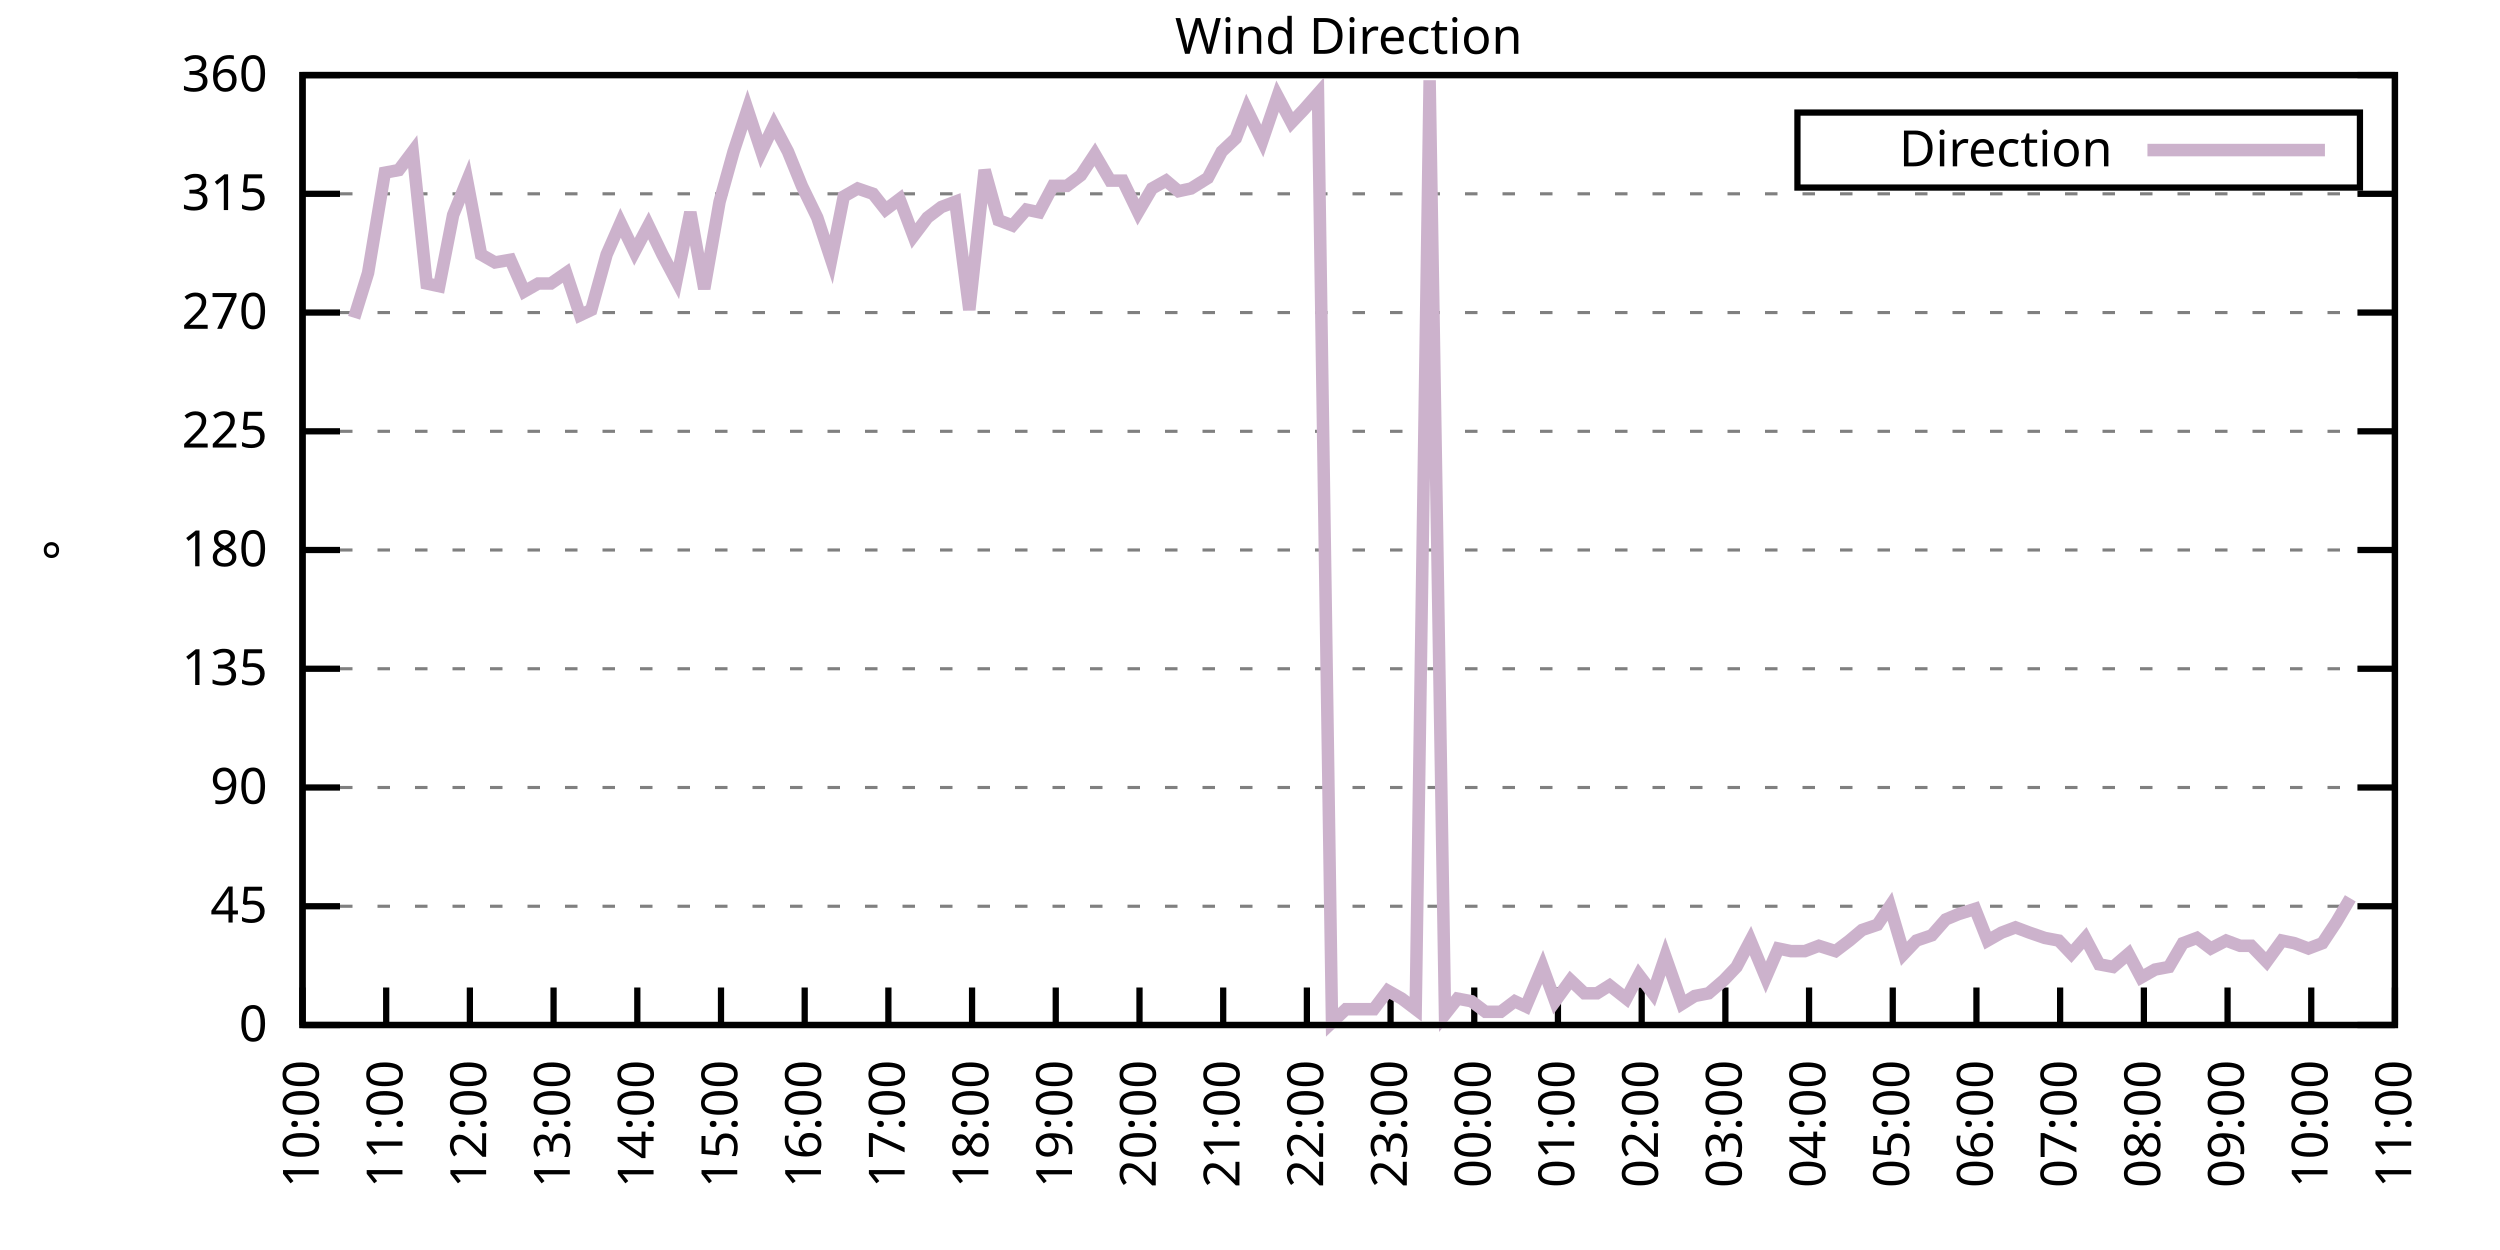
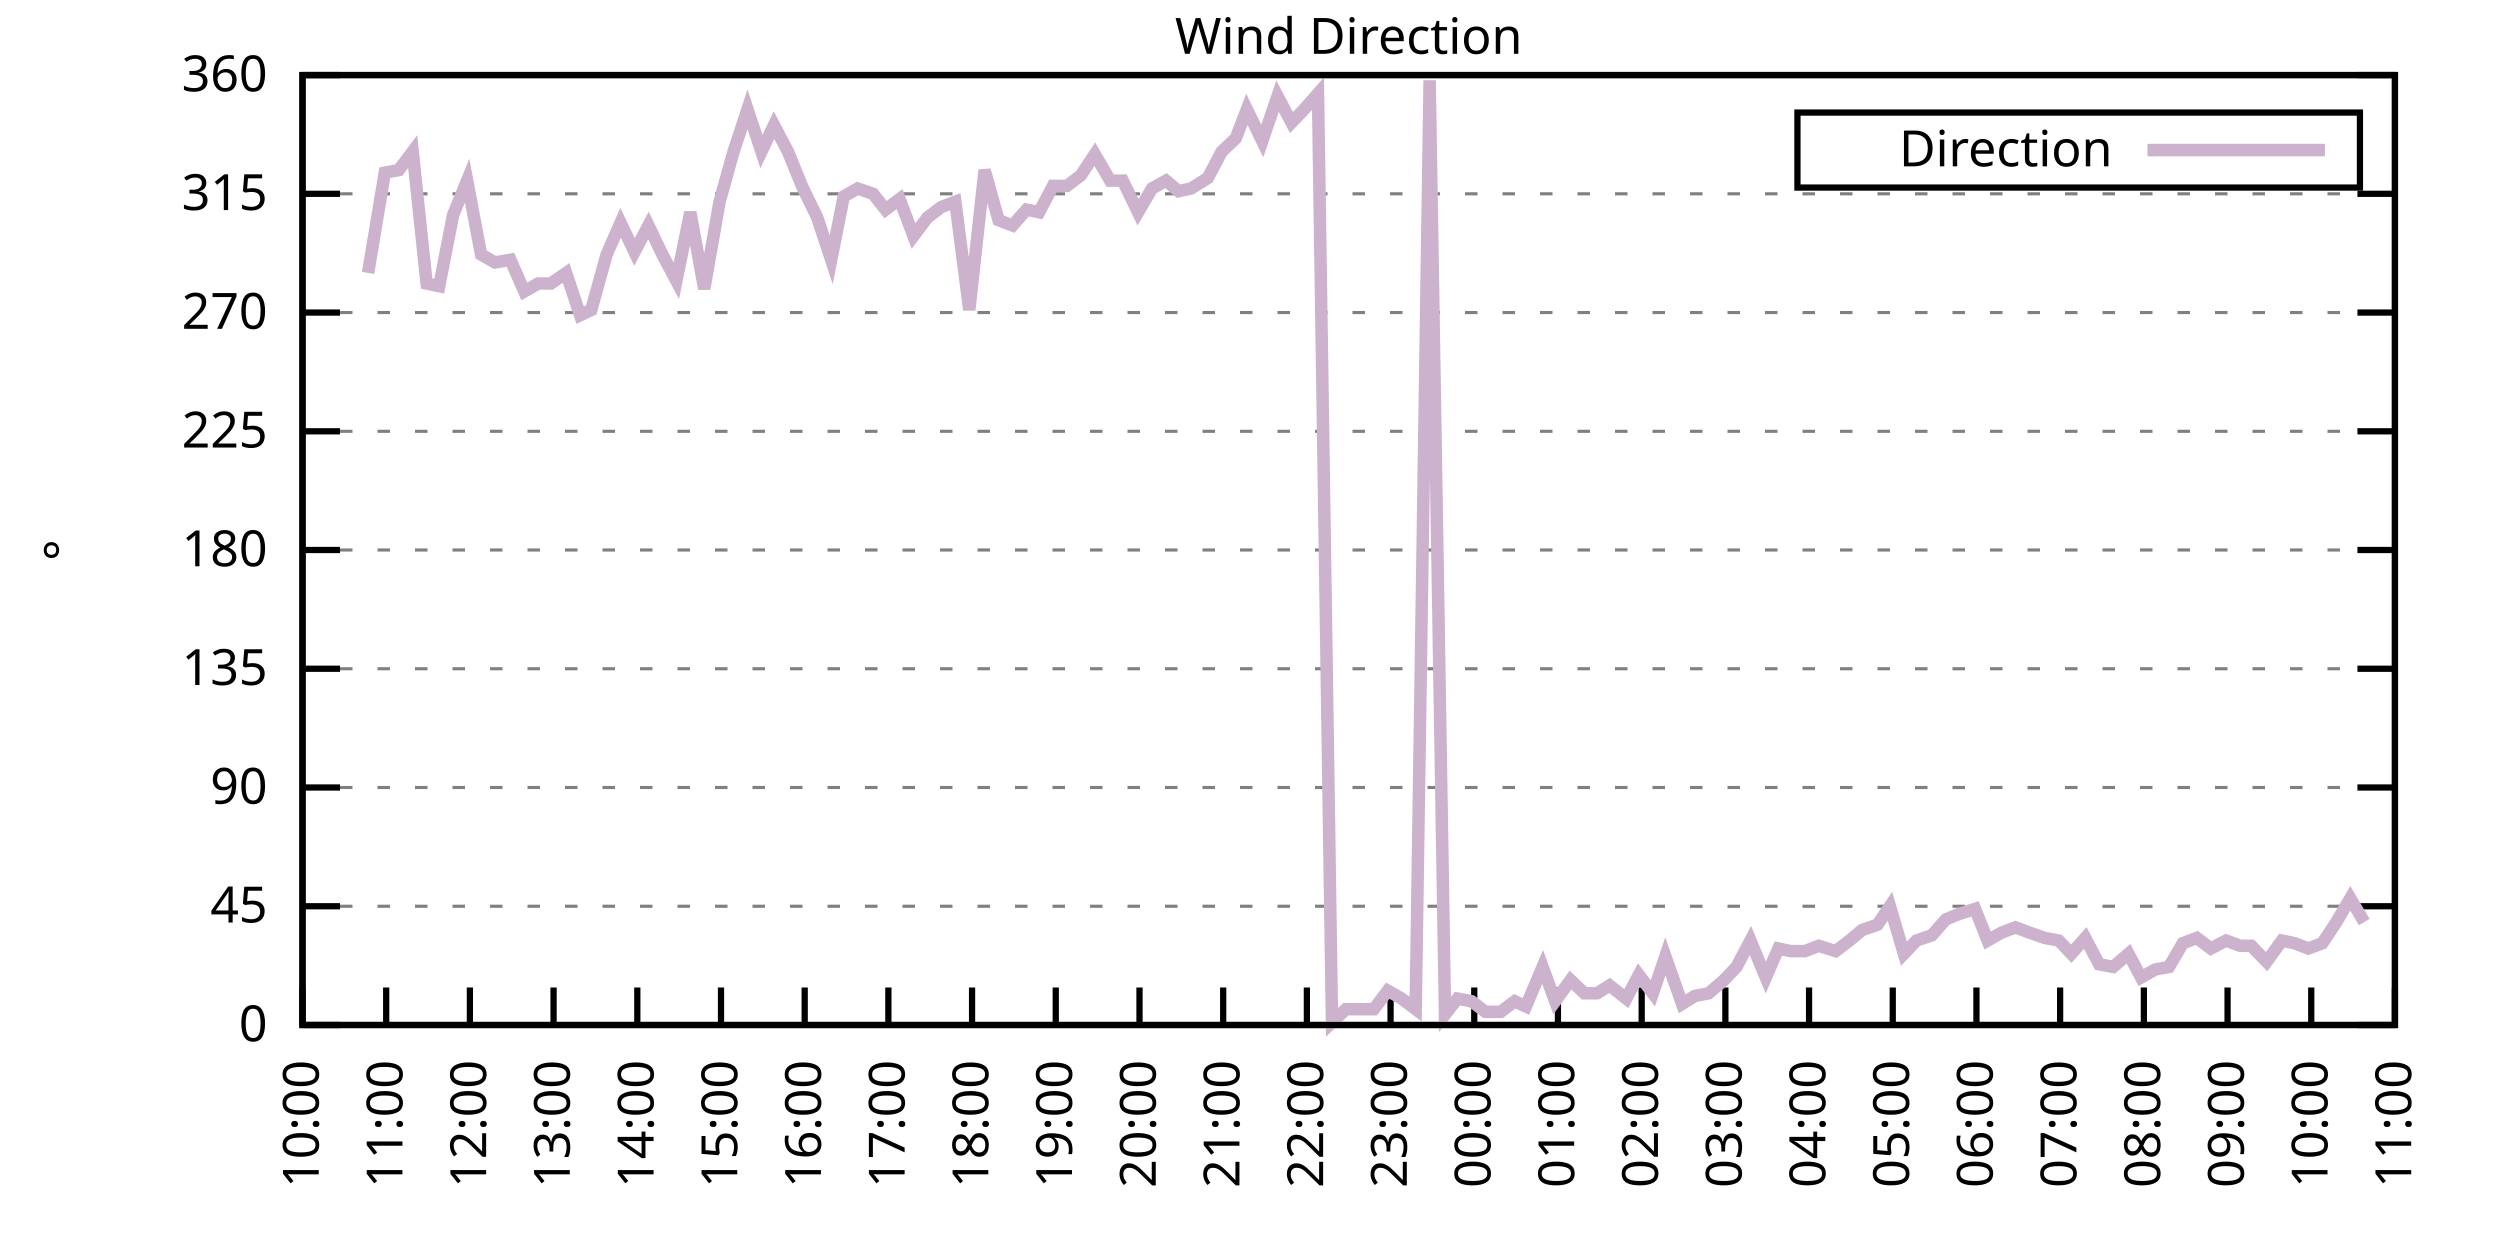
<svg xmlns="http://www.w3.org/2000/svg" xmlns:xlink="http://www.w3.org/1999/xlink" width="400" height="200" viewBox="0 0 400 200">
  <g id="gnuplot_canvas">
    <rect x="0" y="0" width="400" height="200" fill="none" />
    <defs>
      <circle id="gpDot" r="0.5" stroke-width="0.5" stroke="currentColor" />
      <path id="gpPt0" stroke-width="0.333" stroke="currentColor" d="M-1,0 h2 M0,-1 v2" />
      <path id="gpPt1" stroke-width="0.333" stroke="currentColor" d="M-1,-1 L1,1 M1,-1 L-1,1" />
      <path id="gpPt2" stroke-width="0.333" stroke="currentColor" d="M-1,0 L1,0 M0,-1 L0,1 M-1,-1 L1,1 M-1,1 L1,-1" />
      <rect id="gpPt3" stroke-width="0.333" stroke="currentColor" x="-1" y="-1" width="2" height="2" />
      <rect id="gpPt4" stroke-width="0.333" stroke="currentColor" fill="currentColor" x="-1" y="-1" width="2" height="2" />
      <circle id="gpPt5" stroke-width="0.333" stroke="currentColor" cx="0" cy="0" r="1" />
      <use xlink:href="#gpPt5" id="gpPt6" fill="currentColor" stroke="none" />
      <path id="gpPt7" stroke-width="0.333" stroke="currentColor" d="M0,-1.33 L-1.33,0.67 L1.33,0.67 z" />
      <use xlink:href="#gpPt7" id="gpPt8" fill="currentColor" stroke="none" />
      <use xlink:href="#gpPt7" id="gpPt9" stroke="currentColor" transform="rotate(180)" />
      <use xlink:href="#gpPt9" id="gpPt10" fill="currentColor" stroke="none" />
      <use xlink:href="#gpPt3" id="gpPt11" stroke="currentColor" transform="rotate(45)" />
      <use xlink:href="#gpPt11" id="gpPt12" fill="currentColor" stroke="none" />
      <path id="gpPt13" stroke-width="0.333" stroke="currentColor" d="M0,1.330 L1.265,0.411 L0.782,-1.067 L-0.782,-1.076 L-1.265,0.411 z" />
      <use xlink:href="#gpPt13" id="gpPt14" fill="currentColor" stroke="none" />
      <filter id="textbox" filterUnits="objectBoundingBox" x="0" y="0" height="1" width="1">
        <feFlood flood-color="white" flood-opacity="1" result="bgnd" />
        <feComposite in="SourceGraphic" in2="bgnd" operator="atop" />
      </filter>
      <filter id="greybox" filterUnits="objectBoundingBox" x="0" y="0" height="1" width="1">
        <feFlood flood-color="lightgrey" flood-opacity="1" result="grey" />
        <feComposite in="SourceGraphic" in2="grey" operator="atop" />
      </filter>
    </defs>
    <g fill="none" color="white" stroke="currentColor" stroke-width="1.00" stroke-linecap="butt" stroke-linejoin="miter">
</g>
    <g fill="none" color="black" stroke="currentColor" stroke-width="1.00" stroke-linecap="butt" stroke-linejoin="miter">
      <g stroke="none" shape-rendering="crispEdges">
        <polygon fill="rgb(255, 255, 255)" points="48.40,164.00 383.18,164.00 383.18,12.02 48.40,12.02 " />
      </g>
    </g>
    <g fill="none" color="black" stroke="currentColor" stroke-width="1.00" stroke-linecap="butt" stroke-linejoin="miter">
</g>
    <g fill="none" color="black" stroke="black" stroke-width="0.50" stroke-linecap="butt" stroke-linejoin="miter">
</g>
    <g fill="none" color="gray" stroke="currentColor" stroke-width="0.50" stroke-linecap="butt" stroke-linejoin="miter">
      <path stroke="gray" stroke-dasharray="2,4" class="gridline" d="M48.40,164.00 L383.19,164.00  " />
    </g>
    <g fill="none" color="gray" stroke="gray" stroke-width="1.00" stroke-linecap="butt" stroke-linejoin="miter">
</g>
    <g fill="none" color="black" stroke="currentColor" stroke-width="1.00" stroke-linecap="butt" stroke-linejoin="miter">
      <path stroke="black" d="M48.40,164.00 L54.40,164.00 M383.19,164.00 L377.19,164.00  " />
      <g transform="translate(42.80,166.60)" stroke="none" fill="black" font-family="Sans" font-size="8.00" text-anchor="end">
        <text>
          <tspan font-family="Sans"> 0</tspan>
        </text>
      </g>
    </g>
    <g fill="none" color="black" stroke="currentColor" stroke-width="1.00" stroke-linecap="butt" stroke-linejoin="miter">
</g>
    <g fill="none" color="black" stroke="black" stroke-width="0.50" stroke-linecap="butt" stroke-linejoin="miter">
</g>
    <g fill="none" color="gray" stroke="currentColor" stroke-width="0.50" stroke-linecap="butt" stroke-linejoin="miter">
      <path stroke="gray" stroke-dasharray="2,4" class="gridline" d="M48.40,145.00 L383.19,145.00  " />
    </g>
    <g fill="none" color="gray" stroke="gray" stroke-width="1.00" stroke-linecap="butt" stroke-linejoin="miter">
</g>
    <g fill="none" color="black" stroke="currentColor" stroke-width="1.00" stroke-linecap="butt" stroke-linejoin="miter">
      <path stroke="black" d="M48.40,145.00 L54.40,145.00 M383.19,145.00 L377.19,145.00  " />
      <g transform="translate(42.80,147.60)" stroke="none" fill="black" font-family="Sans" font-size="8.00" text-anchor="end">
        <text>
          <tspan font-family="Sans"> 45</tspan>
        </text>
      </g>
    </g>
    <g fill="none" color="black" stroke="currentColor" stroke-width="1.00" stroke-linecap="butt" stroke-linejoin="miter">
</g>
    <g fill="none" color="black" stroke="black" stroke-width="0.50" stroke-linecap="butt" stroke-linejoin="miter">
</g>
    <g fill="none" color="gray" stroke="currentColor" stroke-width="0.50" stroke-linecap="butt" stroke-linejoin="miter">
      <path stroke="gray" stroke-dasharray="2,4" class="gridline" d="M48.40,126.00 L383.19,126.00  " />
    </g>
    <g fill="none" color="gray" stroke="gray" stroke-width="1.00" stroke-linecap="butt" stroke-linejoin="miter">
</g>
    <g fill="none" color="black" stroke="currentColor" stroke-width="1.00" stroke-linecap="butt" stroke-linejoin="miter">
      <path stroke="black" d="M48.40,126.00 L54.40,126.00 M383.19,126.00 L377.19,126.00  " />
      <g transform="translate(42.80,128.60)" stroke="none" fill="black" font-family="Sans" font-size="8.00" text-anchor="end">
        <text>
          <tspan font-family="Sans"> 90</tspan>
        </text>
      </g>
    </g>
    <g fill="none" color="black" stroke="currentColor" stroke-width="1.00" stroke-linecap="butt" stroke-linejoin="miter">
</g>
    <g fill="none" color="black" stroke="black" stroke-width="0.50" stroke-linecap="butt" stroke-linejoin="miter">
</g>
    <g fill="none" color="gray" stroke="currentColor" stroke-width="0.50" stroke-linecap="butt" stroke-linejoin="miter">
      <path stroke="gray" stroke-dasharray="2,4" class="gridline" d="M48.40,107.00 L383.19,107.00  " />
    </g>
    <g fill="none" color="gray" stroke="gray" stroke-width="1.00" stroke-linecap="butt" stroke-linejoin="miter">
</g>
    <g fill="none" color="black" stroke="currentColor" stroke-width="1.00" stroke-linecap="butt" stroke-linejoin="miter">
      <path stroke="black" d="M48.40,107.00 L54.40,107.00 M383.19,107.00 L377.19,107.00  " />
      <g transform="translate(42.80,109.60)" stroke="none" fill="black" font-family="Sans" font-size="8.00" text-anchor="end">
        <text>
          <tspan font-family="Sans"> 135</tspan>
        </text>
      </g>
    </g>
    <g fill="none" color="black" stroke="currentColor" stroke-width="1.00" stroke-linecap="butt" stroke-linejoin="miter">
</g>
    <g fill="none" color="black" stroke="black" stroke-width="0.50" stroke-linecap="butt" stroke-linejoin="miter">
</g>
    <g fill="none" color="gray" stroke="currentColor" stroke-width="0.50" stroke-linecap="butt" stroke-linejoin="miter">
      <path stroke="gray" stroke-dasharray="2,4" class="gridline" d="M48.40,88.00 L383.19,88.00  " />
    </g>
    <g fill="none" color="gray" stroke="gray" stroke-width="1.00" stroke-linecap="butt" stroke-linejoin="miter">
</g>
    <g fill="none" color="black" stroke="currentColor" stroke-width="1.00" stroke-linecap="butt" stroke-linejoin="miter">
      <path stroke="black" d="M48.40,88.00 L54.40,88.00 M383.19,88.00 L377.19,88.00  " />
      <g transform="translate(42.80,90.60)" stroke="none" fill="black" font-family="Sans" font-size="8.00" text-anchor="end">
        <text>
          <tspan font-family="Sans"> 180</tspan>
        </text>
      </g>
    </g>
    <g fill="none" color="black" stroke="currentColor" stroke-width="1.00" stroke-linecap="butt" stroke-linejoin="miter">
</g>
    <g fill="none" color="black" stroke="black" stroke-width="0.50" stroke-linecap="butt" stroke-linejoin="miter">
</g>
    <g fill="none" color="gray" stroke="currentColor" stroke-width="0.50" stroke-linecap="butt" stroke-linejoin="miter">
      <path stroke="gray" stroke-dasharray="2,4" class="gridline" d="M48.40,69.01 L383.19,69.01  " />
    </g>
    <g fill="none" color="gray" stroke="gray" stroke-width="1.00" stroke-linecap="butt" stroke-linejoin="miter">
</g>
    <g fill="none" color="black" stroke="currentColor" stroke-width="1.00" stroke-linecap="butt" stroke-linejoin="miter">
      <path stroke="black" d="M48.40,69.01 L54.40,69.01 M383.19,69.01 L377.19,69.01  " />
      <g transform="translate(42.80,71.61)" stroke="none" fill="black" font-family="Sans" font-size="8.00" text-anchor="end">
        <text>
          <tspan font-family="Sans"> 225</tspan>
        </text>
      </g>
    </g>
    <g fill="none" color="black" stroke="currentColor" stroke-width="1.00" stroke-linecap="butt" stroke-linejoin="miter">
</g>
    <g fill="none" color="black" stroke="black" stroke-width="0.50" stroke-linecap="butt" stroke-linejoin="miter">
</g>
    <g fill="none" color="gray" stroke="currentColor" stroke-width="0.50" stroke-linecap="butt" stroke-linejoin="miter">
      <path stroke="gray" stroke-dasharray="2,4" class="gridline" d="M48.40,50.01 L383.19,50.01  " />
    </g>
    <g fill="none" color="gray" stroke="gray" stroke-width="1.00" stroke-linecap="butt" stroke-linejoin="miter">
</g>
    <g fill="none" color="black" stroke="currentColor" stroke-width="1.00" stroke-linecap="butt" stroke-linejoin="miter">
      <path stroke="black" d="M48.40,50.01 L54.40,50.01 M383.19,50.01 L377.19,50.01  " />
      <g transform="translate(42.80,52.61)" stroke="none" fill="black" font-family="Sans" font-size="8.00" text-anchor="end">
        <text>
          <tspan font-family="Sans"> 270</tspan>
        </text>
      </g>
    </g>
    <g fill="none" color="black" stroke="currentColor" stroke-width="1.00" stroke-linecap="butt" stroke-linejoin="miter">
</g>
    <g fill="none" color="black" stroke="black" stroke-width="0.50" stroke-linecap="butt" stroke-linejoin="miter">
</g>
    <g fill="none" color="gray" stroke="currentColor" stroke-width="0.50" stroke-linecap="butt" stroke-linejoin="miter">
      <path stroke="gray" stroke-dasharray="2,4" class="gridline" d="M48.40,31.01 L383.19,31.01  " />
    </g>
    <g fill="none" color="gray" stroke="gray" stroke-width="1.00" stroke-linecap="butt" stroke-linejoin="miter">
</g>
    <g fill="none" color="black" stroke="currentColor" stroke-width="1.00" stroke-linecap="butt" stroke-linejoin="miter">
      <path stroke="black" d="M48.40,31.01 L54.40,31.01 M383.19,31.01 L377.19,31.01  " />
      <g transform="translate(42.80,33.61)" stroke="none" fill="black" font-family="Sans" font-size="8.00" text-anchor="end">
        <text>
          <tspan font-family="Sans"> 315</tspan>
        </text>
      </g>
    </g>
    <g fill="none" color="black" stroke="currentColor" stroke-width="1.00" stroke-linecap="butt" stroke-linejoin="miter">
</g>
    <g fill="none" color="black" stroke="black" stroke-width="0.50" stroke-linecap="butt" stroke-linejoin="miter">
</g>
    <g fill="none" color="gray" stroke="currentColor" stroke-width="0.50" stroke-linecap="butt" stroke-linejoin="miter">
      <path stroke="gray" stroke-dasharray="2,4" class="gridline" d="M48.40,12.01 L383.19,12.01  " />
    </g>
    <g fill="none" color="gray" stroke="gray" stroke-width="1.00" stroke-linecap="butt" stroke-linejoin="miter">
</g>
    <g fill="none" color="black" stroke="currentColor" stroke-width="1.00" stroke-linecap="butt" stroke-linejoin="miter">
      <path stroke="black" d="M48.40,12.01 L54.40,12.01 M383.19,12.01 L377.19,12.01  " />
      <g transform="translate(42.80,14.61)" stroke="none" fill="black" font-family="Sans" font-size="8.00" text-anchor="end">
        <text>
          <tspan font-family="Sans"> 360</tspan>
        </text>
      </g>
    </g>
    <g fill="none" color="black" stroke="currentColor" stroke-width="1.00" stroke-linecap="butt" stroke-linejoin="miter">
      <path stroke="black" d="M48.40,164.00 L48.40,158.00  " />
      <g transform="translate(51.00,169.60) rotate(270.00)" stroke="none" fill="black" font-family="Sans" font-size="8.00" text-anchor="end">
        <text>
          <tspan font-family="Sans">10:00</tspan>
        </text>
      </g>
    </g>
    <g fill="none" color="black" stroke="currentColor" stroke-width="1.00" stroke-linecap="butt" stroke-linejoin="miter">
      <path stroke="black" d="M61.79,164.00 L61.79,158.00  " />
      <g transform="translate(64.39,169.60) rotate(270.00)" stroke="none" fill="black" font-family="Sans" font-size="8.00" text-anchor="end">
        <text>
          <tspan font-family="Sans">11:00</tspan>
        </text>
      </g>
    </g>
    <g fill="none" color="black" stroke="currentColor" stroke-width="1.00" stroke-linecap="butt" stroke-linejoin="miter">
      <path stroke="black" d="M75.18,164.00 L75.18,158.00  " />
      <g transform="translate(77.78,169.60) rotate(270.00)" stroke="none" fill="black" font-family="Sans" font-size="8.00" text-anchor="end">
        <text>
          <tspan font-family="Sans">12:00</tspan>
        </text>
      </g>
    </g>
    <g fill="none" color="black" stroke="currentColor" stroke-width="1.00" stroke-linecap="butt" stroke-linejoin="miter">
      <path stroke="black" d="M88.57,164.00 L88.57,158.00  " />
      <g transform="translate(91.17,169.60) rotate(270.00)" stroke="none" fill="black" font-family="Sans" font-size="8.00" text-anchor="end">
        <text>
          <tspan font-family="Sans">13:00</tspan>
        </text>
      </g>
    </g>
    <g fill="none" color="black" stroke="currentColor" stroke-width="1.00" stroke-linecap="butt" stroke-linejoin="miter">
      <path stroke="black" d="M101.97,164.00 L101.97,158.00  " />
      <g transform="translate(104.57,169.60) rotate(270.00)" stroke="none" fill="black" font-family="Sans" font-size="8.00" text-anchor="end">
        <text>
          <tspan font-family="Sans">14:00</tspan>
        </text>
      </g>
    </g>
    <g fill="none" color="black" stroke="currentColor" stroke-width="1.00" stroke-linecap="butt" stroke-linejoin="miter">
      <path stroke="black" d="M115.36,164.00 L115.36,158.00  " />
      <g transform="translate(117.96,169.60) rotate(270.00)" stroke="none" fill="black" font-family="Sans" font-size="8.00" text-anchor="end">
        <text>
          <tspan font-family="Sans">15:00</tspan>
        </text>
      </g>
    </g>
    <g fill="none" color="black" stroke="currentColor" stroke-width="1.00" stroke-linecap="butt" stroke-linejoin="miter">
      <path stroke="black" d="M128.75,164.00 L128.75,158.00  " />
      <g transform="translate(131.35,169.60) rotate(270.00)" stroke="none" fill="black" font-family="Sans" font-size="8.00" text-anchor="end">
        <text>
          <tspan font-family="Sans">16:00</tspan>
        </text>
      </g>
    </g>
    <g fill="none" color="black" stroke="currentColor" stroke-width="1.00" stroke-linecap="butt" stroke-linejoin="miter">
      <path stroke="black" d="M142.14,164.00 L142.14,158.00  " />
      <g transform="translate(144.74,169.60) rotate(270.00)" stroke="none" fill="black" font-family="Sans" font-size="8.00" text-anchor="end">
        <text>
          <tspan font-family="Sans">17:00</tspan>
        </text>
      </g>
    </g>
    <g fill="none" color="black" stroke="currentColor" stroke-width="1.00" stroke-linecap="butt" stroke-linejoin="miter">
      <path stroke="black" d="M155.53,164.00 L155.53,158.00  " />
      <g transform="translate(158.13,169.60) rotate(270.00)" stroke="none" fill="black" font-family="Sans" font-size="8.00" text-anchor="end">
        <text>
          <tspan font-family="Sans">18:00</tspan>
        </text>
      </g>
    </g>
    <g fill="none" color="black" stroke="currentColor" stroke-width="1.00" stroke-linecap="butt" stroke-linejoin="miter">
      <path stroke="black" d="M168.92,164.00 L168.92,158.00  " />
      <g transform="translate(171.52,169.60) rotate(270.00)" stroke="none" fill="black" font-family="Sans" font-size="8.00" text-anchor="end">
        <text>
          <tspan font-family="Sans">19:00</tspan>
        </text>
      </g>
    </g>
    <g fill="none" color="black" stroke="currentColor" stroke-width="1.00" stroke-linecap="butt" stroke-linejoin="miter">
      <path stroke="black" d="M182.32,164.00 L182.32,158.00  " />
      <g transform="translate(184.92,169.60) rotate(270.00)" stroke="none" fill="black" font-family="Sans" font-size="8.00" text-anchor="end">
        <text>
          <tspan font-family="Sans">20:00</tspan>
        </text>
      </g>
    </g>
    <g fill="none" color="black" stroke="currentColor" stroke-width="1.00" stroke-linecap="butt" stroke-linejoin="miter">
      <path stroke="black" d="M195.71,164.00 L195.71,158.00  " />
      <g transform="translate(198.31,169.60) rotate(270.00)" stroke="none" fill="black" font-family="Sans" font-size="8.00" text-anchor="end">
        <text>
          <tspan font-family="Sans">21:00</tspan>
        </text>
      </g>
    </g>
    <g fill="none" color="black" stroke="currentColor" stroke-width="1.00" stroke-linecap="butt" stroke-linejoin="miter">
      <path stroke="black" d="M209.10,164.00 L209.10,158.00  " />
      <g transform="translate(211.70,169.60) rotate(270.00)" stroke="none" fill="black" font-family="Sans" font-size="8.00" text-anchor="end">
        <text>
          <tspan font-family="Sans">22:00</tspan>
        </text>
      </g>
    </g>
    <g fill="none" color="black" stroke="currentColor" stroke-width="1.00" stroke-linecap="butt" stroke-linejoin="miter">
      <path stroke="black" d="M222.49,164.00 L222.49,158.00  " />
      <g transform="translate(225.09,169.60) rotate(270.00)" stroke="none" fill="black" font-family="Sans" font-size="8.00" text-anchor="end">
        <text>
          <tspan font-family="Sans">23:00</tspan>
        </text>
      </g>
    </g>
    <g fill="none" color="black" stroke="currentColor" stroke-width="1.00" stroke-linecap="butt" stroke-linejoin="miter">
      <path stroke="black" d="M235.88,164.00 L235.88,158.00  " />
      <g transform="translate(238.48,169.60) rotate(270.00)" stroke="none" fill="black" font-family="Sans" font-size="8.00" text-anchor="end">
        <text>
          <tspan font-family="Sans">00:00</tspan>
        </text>
      </g>
    </g>
    <g fill="none" color="black" stroke="currentColor" stroke-width="1.00" stroke-linecap="butt" stroke-linejoin="miter">
      <path stroke="black" d="M249.27,164.00 L249.27,158.00  " />
      <g transform="translate(251.87,169.60) rotate(270.00)" stroke="none" fill="black" font-family="Sans" font-size="8.00" text-anchor="end">
        <text>
          <tspan font-family="Sans">01:00</tspan>
        </text>
      </g>
    </g>
    <g fill="none" color="black" stroke="currentColor" stroke-width="1.00" stroke-linecap="butt" stroke-linejoin="miter">
      <path stroke="black" d="M262.67,164.00 L262.67,158.00  " />
      <g transform="translate(265.27,169.60) rotate(270.00)" stroke="none" fill="black" font-family="Sans" font-size="8.00" text-anchor="end">
        <text>
          <tspan font-family="Sans">02:00</tspan>
        </text>
      </g>
    </g>
    <g fill="none" color="black" stroke="currentColor" stroke-width="1.00" stroke-linecap="butt" stroke-linejoin="miter">
      <path stroke="black" d="M276.06,164.00 L276.06,158.00  " />
      <g transform="translate(278.66,169.60) rotate(270.00)" stroke="none" fill="black" font-family="Sans" font-size="8.00" text-anchor="end">
        <text>
          <tspan font-family="Sans">03:00</tspan>
        </text>
      </g>
    </g>
    <g fill="none" color="black" stroke="currentColor" stroke-width="1.00" stroke-linecap="butt" stroke-linejoin="miter">
      <path stroke="black" d="M289.45,164.00 L289.45,158.00  " />
      <g transform="translate(292.05,169.60) rotate(270.00)" stroke="none" fill="black" font-family="Sans" font-size="8.00" text-anchor="end">
        <text>
          <tspan font-family="Sans">04:00</tspan>
        </text>
      </g>
    </g>
    <g fill="none" color="black" stroke="currentColor" stroke-width="1.00" stroke-linecap="butt" stroke-linejoin="miter">
      <path stroke="black" d="M302.84,164.00 L302.84,158.00  " />
      <g transform="translate(305.44,169.60) rotate(270.00)" stroke="none" fill="black" font-family="Sans" font-size="8.00" text-anchor="end">
        <text>
          <tspan font-family="Sans">05:00</tspan>
        </text>
      </g>
    </g>
    <g fill="none" color="black" stroke="currentColor" stroke-width="1.00" stroke-linecap="butt" stroke-linejoin="miter">
      <path stroke="black" d="M316.23,164.00 L316.23,158.00  " />
      <g transform="translate(318.83,169.60) rotate(270.00)" stroke="none" fill="black" font-family="Sans" font-size="8.00" text-anchor="end">
        <text>
          <tspan font-family="Sans">06:00</tspan>
        </text>
      </g>
    </g>
    <g fill="none" color="black" stroke="currentColor" stroke-width="1.00" stroke-linecap="butt" stroke-linejoin="miter">
      <path stroke="black" d="M329.62,164.00 L329.62,158.00  " />
      <g transform="translate(332.22,169.60) rotate(270.00)" stroke="none" fill="black" font-family="Sans" font-size="8.00" text-anchor="end">
        <text>
          <tspan font-family="Sans">07:00</tspan>
        </text>
      </g>
    </g>
    <g fill="none" color="black" stroke="currentColor" stroke-width="1.00" stroke-linecap="butt" stroke-linejoin="miter">
      <path stroke="black" d="M343.02,164.00 L343.02,158.00  " />
      <g transform="translate(345.62,169.60) rotate(270.00)" stroke="none" fill="black" font-family="Sans" font-size="8.00" text-anchor="end">
        <text>
          <tspan font-family="Sans">08:00</tspan>
        </text>
      </g>
    </g>
    <g fill="none" color="black" stroke="currentColor" stroke-width="1.00" stroke-linecap="butt" stroke-linejoin="miter">
      <path stroke="black" d="M356.41,164.00 L356.41,158.00  " />
      <g transform="translate(359.01,169.60) rotate(270.00)" stroke="none" fill="black" font-family="Sans" font-size="8.00" text-anchor="end">
        <text>
          <tspan font-family="Sans">09:00</tspan>
        </text>
      </g>
    </g>
    <g fill="none" color="black" stroke="currentColor" stroke-width="1.00" stroke-linecap="butt" stroke-linejoin="miter">
      <path stroke="black" d="M369.80,164.00 L369.80,158.00  " />
      <g transform="translate(372.40,169.60) rotate(270.00)" stroke="none" fill="black" font-family="Sans" font-size="8.00" text-anchor="end">
        <text>
          <tspan font-family="Sans">10:00</tspan>
        </text>
      </g>
    </g>
    <g fill="none" color="black" stroke="currentColor" stroke-width="1.00" stroke-linecap="butt" stroke-linejoin="miter">
      <path stroke="black" d="M383.19,164.00 L383.19,158.00  " />
      <g transform="translate(385.79,169.60) rotate(270.00)" stroke="none" fill="black" font-family="Sans" font-size="8.00" text-anchor="end">
        <text>
          <tspan font-family="Sans">11:00</tspan>
        </text>
      </g>
    </g>
    <g fill="none" color="black" stroke="currentColor" stroke-width="1.00" stroke-linecap="butt" stroke-linejoin="miter">
</g>
    <g fill="none" color="black" stroke="currentColor" stroke-width="1.00" stroke-linecap="butt" stroke-linejoin="miter">
      <path stroke="black" d="M48.40,12.01 L48.40,164.00 L383.19,164.00 L383.19,12.01 L48.40,12.01 Z  " />
    </g>
    <g fill="none" color="black" stroke="currentColor" stroke-width="1.00" stroke-linecap="butt" stroke-linejoin="miter">
</g>
    <g fill="none" color="black" stroke="currentColor" stroke-width="1.00" stroke-linecap="butt" stroke-linejoin="miter">
      <path stroke="black" d="M287.59,30.01 L287.59,18.01 L377.59,18.01 L377.59,30.01 L287.59,30.01 Z  " />
    </g>
    <g id="Wind_direction_plot_1">
      <g fill="none" color="white" stroke="black" stroke-width="2.00" stroke-linecap="butt" stroke-linejoin="miter">
</g>
      <g fill="none" color="black" stroke="currentColor" stroke-width="2.00" stroke-linecap="butt" stroke-linejoin="miter">
        <g transform="translate(337.99,26.61)" stroke="none" fill="black" font-family="Sans" font-size="8.00" text-anchor="end">
          <text>
            <tspan font-family="Sans">Direction</tspan>
          </text>
        </g>
      </g>
      <g fill="none" color="black" stroke="currentColor" stroke-width="2.00" stroke-linecap="butt" stroke-linejoin="miter">
-         <path stroke="rgb(204, 178, 204)" d="M343.59,24.01 L371.99,24.01 M56.66,50.85 L58.89,43.67 L61.57,27.63 L63.80,27.21 L66.03,24.25 L68.26,45.36   L70.27,45.79 L72.50,34.39 L74.74,28.90 L76.97,40.72 L79.20,41.99 L81.66,41.56 L83.89,46.63 L86.12,45.36   L88.13,45.36 L90.58,43.67 L92.82,50.43 L94.60,49.59 L97.06,40.72 L99.29,35.65 L101.52,40.30 L103.75,36.08   L105.98,40.72 L108.22,44.94 L110.45,33.96 L112.68,46.21 L115.13,32.28 L117.37,24.25 L119.60,17.50 L121.83,24.25   L123.84,20.03 L126.07,24.25 L128.30,29.74 L130.76,34.81 L132.99,41.56 L135.00,31.43 L137.23,30.16 L139.69,31.01   L141.69,33.54 L143.93,31.85 L146.16,37.76 L148.39,34.81 L150.62,33.12 L152.85,32.28 L155.09,49.59 L157.54,27.21   L159.77,35.23 L162.01,36.08 L164.24,33.54 L166.25,33.96 L168.48,29.74 L170.71,29.74 L172.94,28.05 L175.17,24.68   L177.63,28.90 L179.64,28.90 L182.09,33.96 L184.32,30.16 L186.56,28.90 L188.57,30.59 L190.57,30.16 L193.25,28.48   L195.48,24.25 L197.72,22.14 L199.50,17.50 L201.96,22.56 L204.41,15.39 L206.64,19.61 L208.65,17.50 L210.88,14.97   L213.12,163.58 L215.35,161.47 L217.80,161.47 L219.81,161.47 L222.04,158.51 L224.28,159.78 L226.51,161.47 L228.74,12.85   L231.20,162.31 L233.20,159.78 L235.44,160.20 L237.67,161.89 L240.12,161.89 L242.36,160.20 L244.14,161.04 L246.82,154.71   L248.83,160.20 L251.28,156.82 L253.51,158.93 L255.52,158.93 L257.53,157.67 L260.21,159.78 L262.22,155.98 L264.45,158.93   L266.46,153.02 L269.14,160.62 L271.15,159.36 L273.38,158.93 L275.83,156.82 L277.84,154.71 L280.07,150.49 L282.53,156.40   L284.54,151.76 L286.55,152.18 L288.78,152.18 L291.01,151.33 L293.69,152.18 L295.92,150.49 L297.93,148.80 L300.39,147.96   L302.39,145.00 L304.63,152.60 L306.63,150.49 L309.09,149.65 L311.32,147.11 L313.33,146.27 L316.01,145.42 L318.02,150.49   L320.25,149.22 L322.48,148.38 L324.71,149.22 L327.17,150.07 L329.40,150.49 L331.41,152.60 L333.64,150.07 L335.87,154.29   L338.10,154.71 L340.56,152.60 L342.57,156.40 L344.80,155.13 L347.03,154.71 L349.26,150.91 L351.50,150.07 L353.73,151.76   L356.18,150.49 L358.42,151.33 L360.20,151.33 L362.66,153.87 L365.11,150.49 L367.12,150.91 L369.35,151.76 L371.58,150.91   L373.82,147.53 L376.05,143.73  " />
+         <path stroke="rgb(204, 178, 204)" d="M343.59,24.01 L371.99,24.01 M58.89,43.67 L61.57,27.63 L63.80,27.21 L66.03,24.25 L68.26,45.36 L70.27,45.79   L72.50,34.39 L74.74,28.90 L76.97,40.72 L79.20,41.99 L81.66,41.56 L83.89,46.63 L86.12,45.36 L88.13,45.36   L90.58,43.67 L92.82,50.43 L94.60,49.59 L97.06,40.72 L99.29,35.65 L101.52,40.30 L103.75,36.08 L105.98,40.72   L108.22,44.94 L110.45,33.96 L112.68,46.21 L115.13,32.28 L117.37,24.25 L119.60,17.50 L121.83,24.25 L123.84,20.03   L126.07,24.25 L128.30,29.74 L130.76,34.81 L132.99,41.56 L135.00,31.43 L137.23,30.16 L139.69,31.01 L141.69,33.54   L143.93,31.85 L146.16,37.76 L148.39,34.81 L150.62,33.12 L152.85,32.28 L155.09,49.59 L157.54,27.21 L159.77,35.23   L162.01,36.08 L164.24,33.54 L166.25,33.96 L168.48,29.74 L170.71,29.74 L172.94,28.05 L175.17,24.68 L177.63,28.90   L179.64,28.90 L182.09,33.96 L184.32,30.16 L186.56,28.90 L188.57,30.59 L190.57,30.16 L193.25,28.48 L195.48,24.25   L197.72,22.14 L199.50,17.50 L201.96,22.56 L204.41,15.39 L206.64,19.61 L208.65,17.50 L210.88,14.97 L213.12,163.58   L215.35,161.47 L217.80,161.47 L219.81,161.47 L222.04,158.51 L224.28,159.78 L226.51,161.47 L228.74,12.85 L231.20,162.31   L233.20,159.78 L235.44,160.20 L237.67,161.89 L240.12,161.89 L242.36,160.20 L244.14,161.04 L246.82,154.71 L248.83,160.20   L251.28,156.82 L253.51,158.93 L255.52,158.93 L257.53,157.67 L260.21,159.78 L262.22,155.98 L264.45,158.93 L266.46,153.02   L269.14,160.62 L271.15,159.36 L273.38,158.93 L275.83,156.82 L277.84,154.71 L280.07,150.49 L282.53,156.40 L284.54,151.76   L286.55,152.18 L288.78,152.18 L291.01,151.33 L293.69,152.18 L295.92,150.49 L297.93,148.80 L300.39,147.96 L302.39,145.00   L304.63,152.60 L306.63,150.49 L309.09,149.65 L311.32,147.11 L313.33,146.27 L316.01,145.42 L318.02,150.49 L320.25,149.22   L322.48,148.38 L324.71,149.22 L327.17,150.07 L329.40,150.49 L331.41,152.60 L333.64,150.07 L335.87,154.29 L338.10,154.71   L340.56,152.60 L342.57,156.40 L344.80,155.13 L347.03,154.71 L349.26,150.91 L351.50,150.07 L353.73,151.76 L356.18,150.49   L358.42,151.33 L360.20,151.33 L362.66,153.87 L365.11,150.49 L367.12,150.91 L369.35,151.76 L371.58,150.91 L373.82,147.53   L376.05,143.73 L378.28,147.53  " />
      </g>
    </g>
    <g fill="none" color="black" stroke="currentColor" stroke-width="2.00" stroke-linecap="butt" stroke-linejoin="miter">
</g>
    <g fill="none" color="black" stroke="black" stroke-width="1.00" stroke-linecap="butt" stroke-linejoin="miter">
</g>
    <g fill="none" color="black" stroke="currentColor" stroke-width="1.00" stroke-linecap="butt" stroke-linejoin="miter">
      <path stroke="black" d="M48.40,12.01 L48.40,164.00 L383.19,164.00 L383.19,12.01 L48.40,12.01 Z  " />
      <g transform="translate(12.80,88.01) rotate(270.00)" stroke="none" fill="black" font-family="Sans" font-size="8.00" text-anchor="middle">
        <text>
          <tspan font-family="Sans">°</tspan>
        </text>
      </g>
    </g>
    <g fill="none" color="black" stroke="currentColor" stroke-width="1.00" stroke-linecap="butt" stroke-linejoin="miter">
</g>
    <g fill="none" color="black" stroke="currentColor" stroke-width="1.00" stroke-linecap="butt" stroke-linejoin="miter">
      <g transform="translate(215.79,8.61)" stroke="none" fill="black" font-family="Sans" font-size="8.00" text-anchor="middle">
        <text>
          <tspan font-family="Sans">Wind Direction</tspan>
        </text>
      </g>
    </g>
    <g fill="none" color="black" stroke="currentColor" stroke-width="1.00" stroke-linecap="butt" stroke-linejoin="miter">
</g>
  </g>
</svg>
